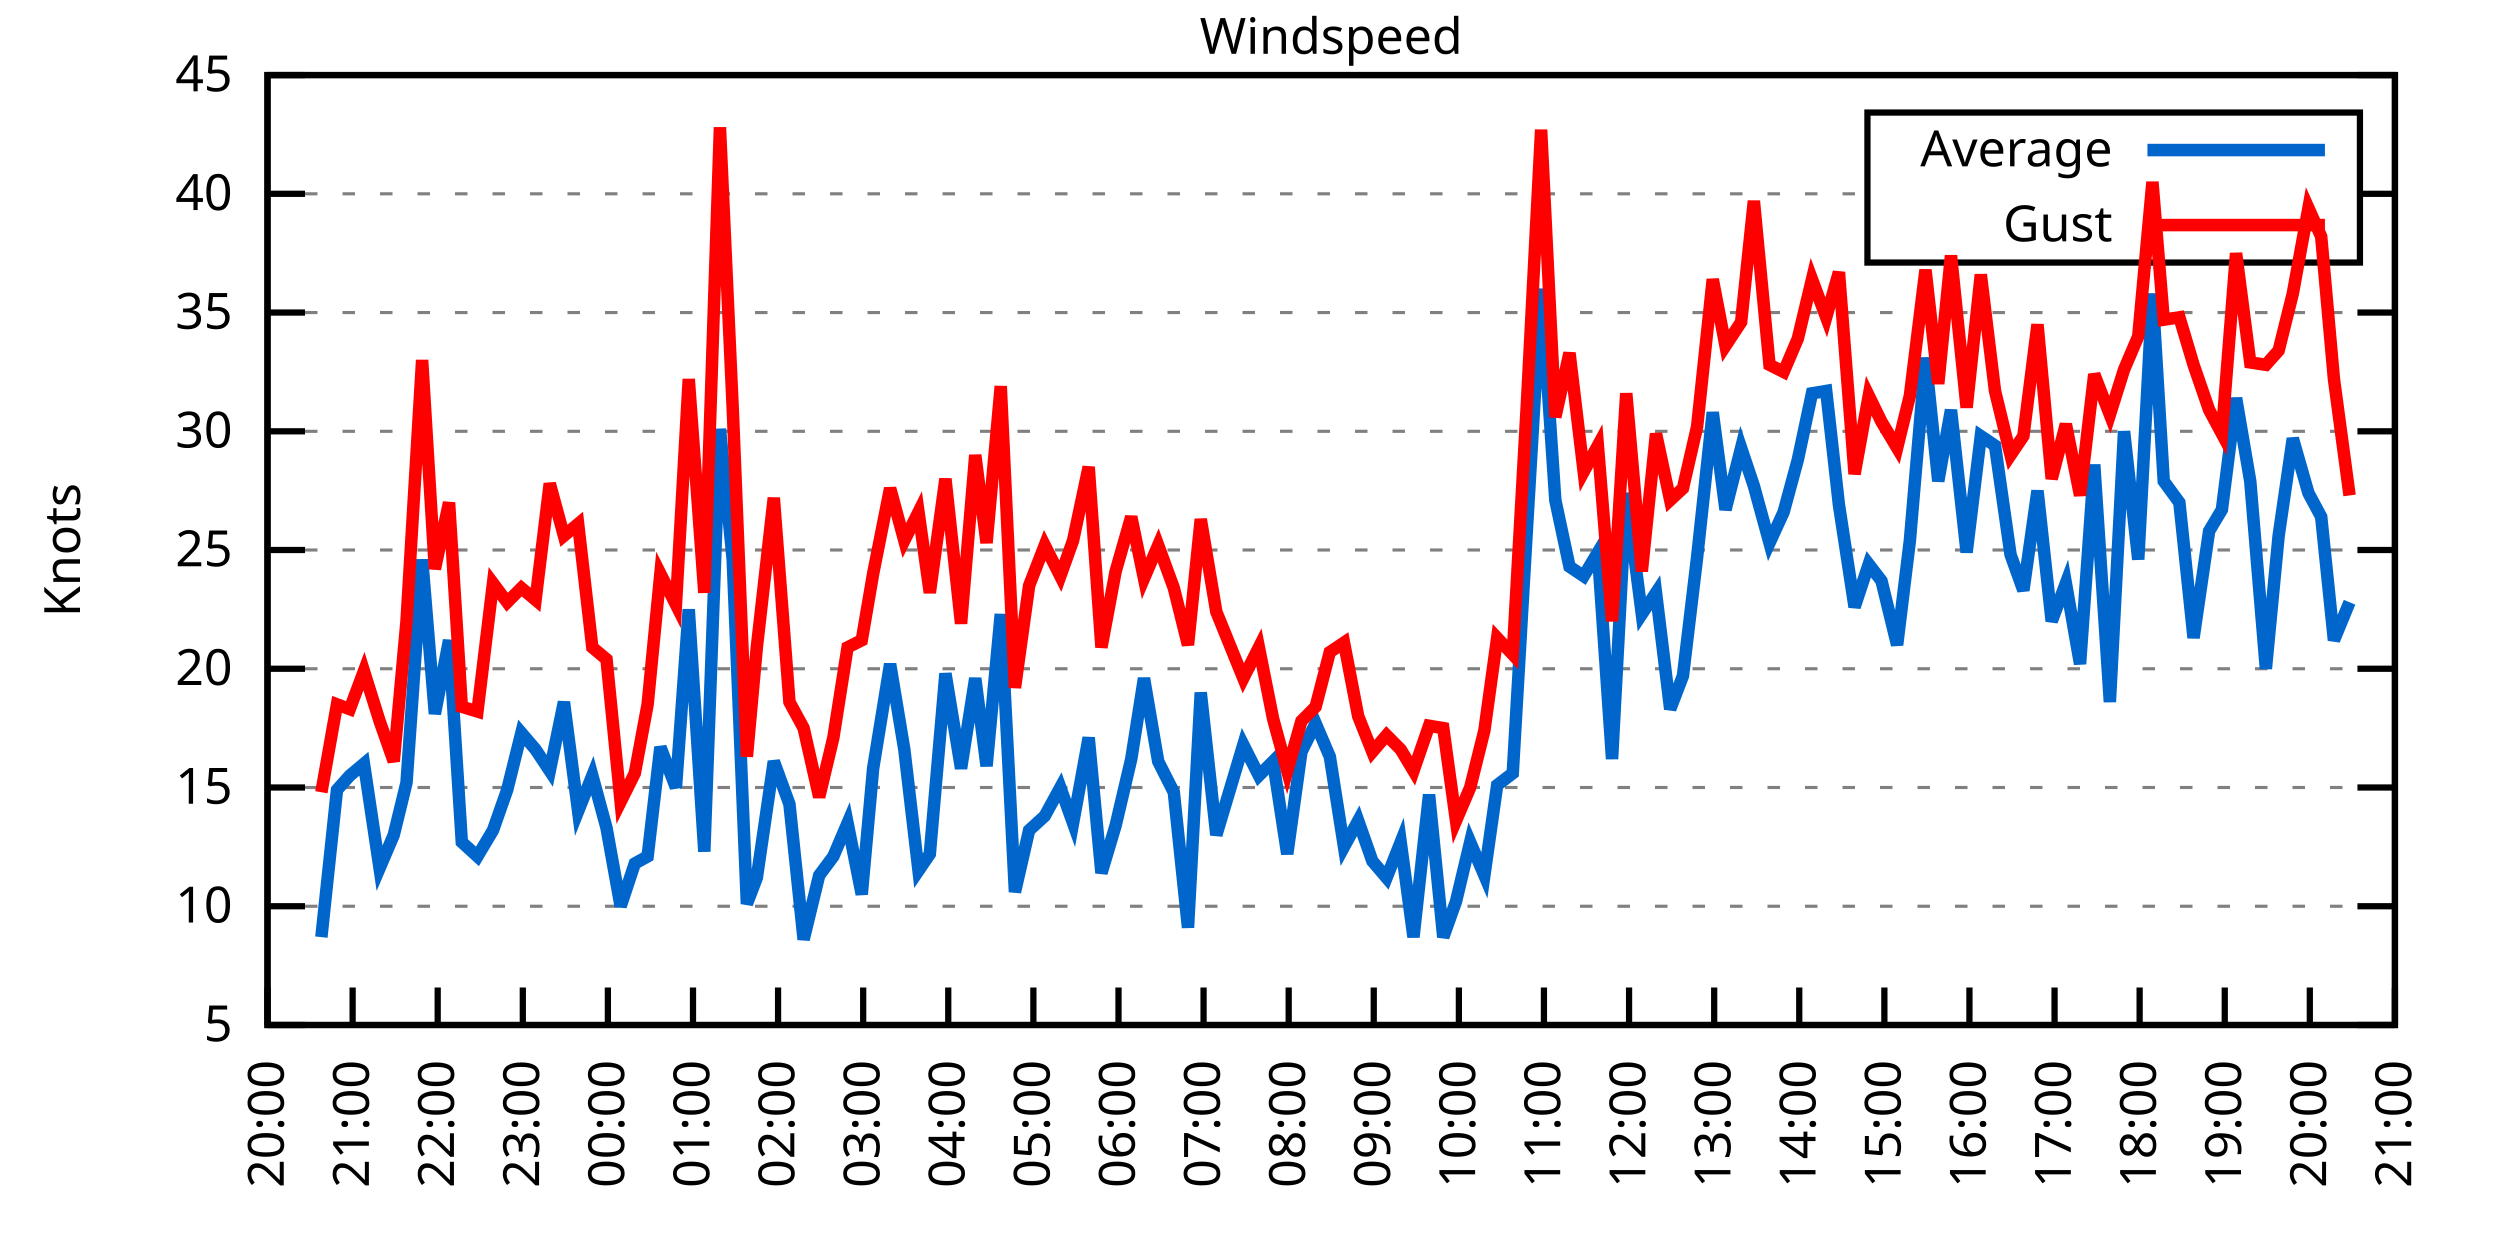
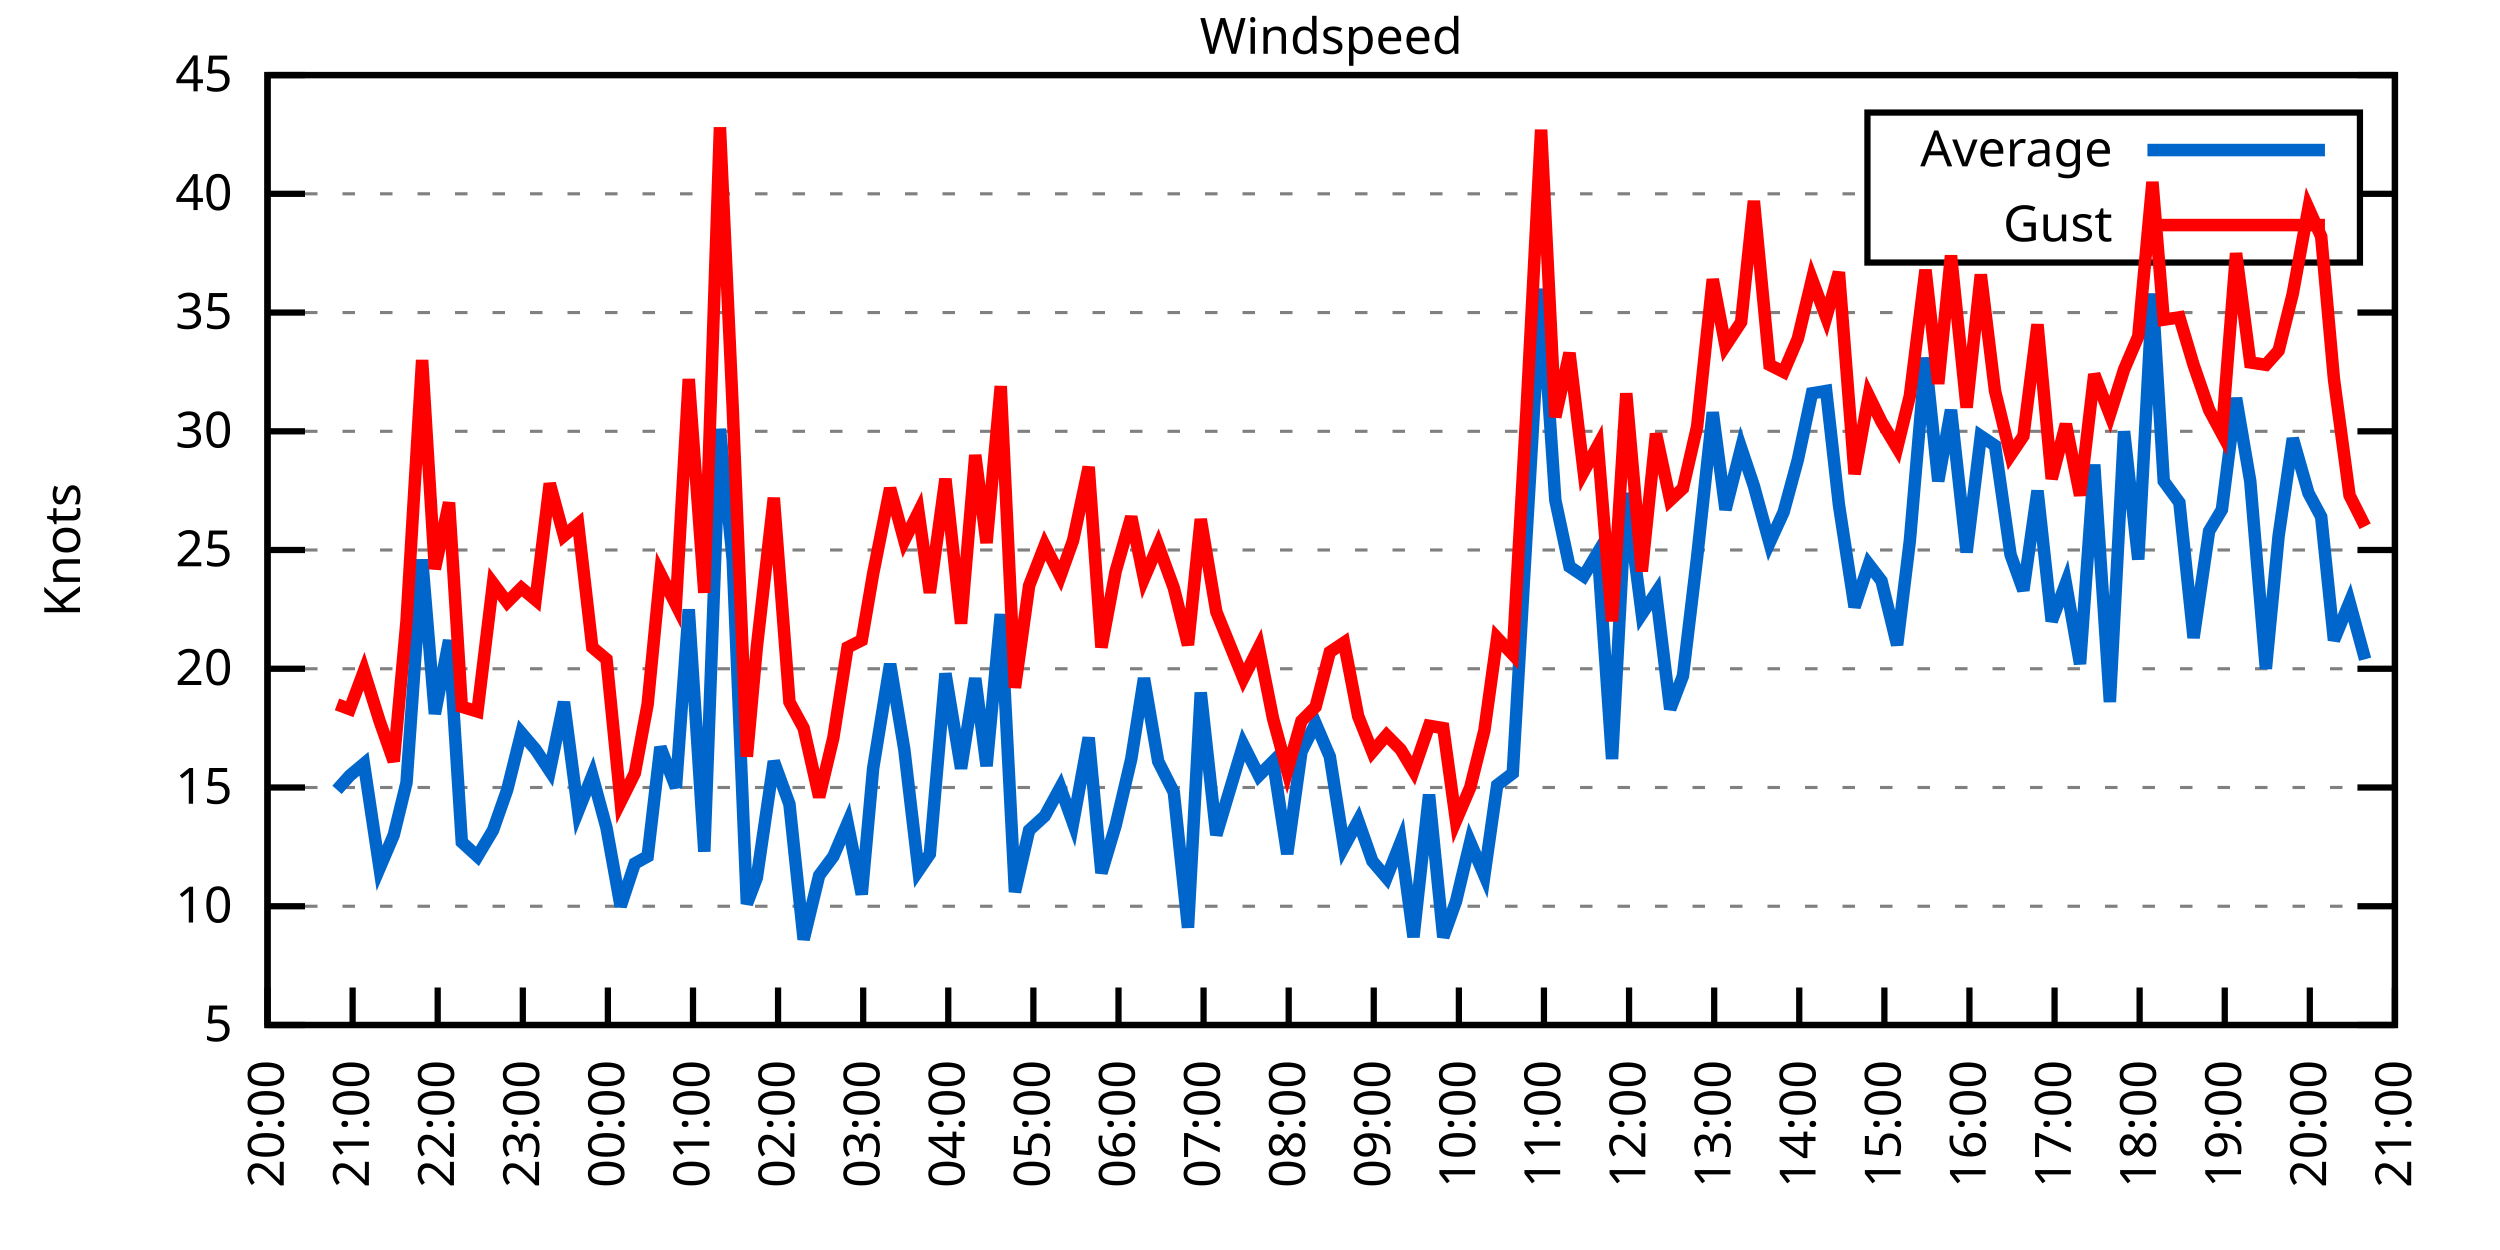
<svg xmlns="http://www.w3.org/2000/svg" xmlns:xlink="http://www.w3.org/1999/xlink" width="400" height="200" viewBox="0 0 400 200">
  <g id="gnuplot_canvas">
    <rect x="0" y="0" width="400" height="200" fill="none" />
    <defs>
      <circle id="gpDot" r="0.5" stroke-width="0.5" stroke="currentColor" />
      <path id="gpPt0" stroke-width="0.333" stroke="currentColor" d="M-1,0 h2 M0,-1 v2" />
      <path id="gpPt1" stroke-width="0.333" stroke="currentColor" d="M-1,-1 L1,1 M1,-1 L-1,1" />
      <path id="gpPt2" stroke-width="0.333" stroke="currentColor" d="M-1,0 L1,0 M0,-1 L0,1 M-1,-1 L1,1 M-1,1 L1,-1" />
      <rect id="gpPt3" stroke-width="0.333" stroke="currentColor" x="-1" y="-1" width="2" height="2" />
      <rect id="gpPt4" stroke-width="0.333" stroke="currentColor" fill="currentColor" x="-1" y="-1" width="2" height="2" />
      <circle id="gpPt5" stroke-width="0.333" stroke="currentColor" cx="0" cy="0" r="1" />
      <use xlink:href="#gpPt5" id="gpPt6" fill="currentColor" stroke="none" />
      <path id="gpPt7" stroke-width="0.333" stroke="currentColor" d="M0,-1.33 L-1.33,0.67 L1.33,0.67 z" />
      <use xlink:href="#gpPt7" id="gpPt8" fill="currentColor" stroke="none" />
      <use xlink:href="#gpPt7" id="gpPt9" stroke="currentColor" transform="rotate(180)" />
      <use xlink:href="#gpPt9" id="gpPt10" fill="currentColor" stroke="none" />
      <use xlink:href="#gpPt3" id="gpPt11" stroke="currentColor" transform="rotate(45)" />
      <use xlink:href="#gpPt11" id="gpPt12" fill="currentColor" stroke="none" />
      <path id="gpPt13" stroke-width="0.333" stroke="currentColor" d="M0,1.330 L1.265,0.411 L0.782,-1.067 L-0.782,-1.076 L-1.265,0.411 z" />
      <use xlink:href="#gpPt13" id="gpPt14" fill="currentColor" stroke="none" />
      <filter id="textbox" filterUnits="objectBoundingBox" x="0" y="0" height="1" width="1">
        <feFlood flood-color="white" flood-opacity="1" result="bgnd" />
        <feComposite in="SourceGraphic" in2="bgnd" operator="atop" />
      </filter>
      <filter id="greybox" filterUnits="objectBoundingBox" x="0" y="0" height="1" width="1">
        <feFlood flood-color="lightgrey" flood-opacity="1" result="grey" />
        <feComposite in="SourceGraphic" in2="grey" operator="atop" />
      </filter>
    </defs>
    <g fill="none" color="white" stroke="currentColor" stroke-width="1.00" stroke-linecap="butt" stroke-linejoin="miter">
</g>
    <g fill="none" color="black" stroke="currentColor" stroke-width="1.00" stroke-linecap="butt" stroke-linejoin="miter">
      <g stroke="none" shape-rendering="crispEdges">
        <polygon fill="rgb(255, 255, 255)" points="42.80,164.00 383.18,164.00 383.18,12.02 42.80,12.02 " />
      </g>
    </g>
    <g fill="none" color="black" stroke="currentColor" stroke-width="1.00" stroke-linecap="butt" stroke-linejoin="miter">
</g>
    <g fill="none" color="black" stroke="black" stroke-width="0.50" stroke-linecap="butt" stroke-linejoin="miter">
</g>
    <g fill="none" color="gray" stroke="currentColor" stroke-width="0.50" stroke-linecap="butt" stroke-linejoin="miter">
      <path stroke="gray" stroke-dasharray="2,4" class="gridline" d="M42.80,164.00 L383.19,164.00  " />
    </g>
    <g fill="none" color="gray" stroke="gray" stroke-width="1.00" stroke-linecap="butt" stroke-linejoin="miter">
</g>
    <g fill="none" color="black" stroke="currentColor" stroke-width="1.00" stroke-linecap="butt" stroke-linejoin="miter">
      <path stroke="black" d="M42.80,164.00 L48.80,164.00 M383.19,164.00 L377.19,164.00  " />
      <g transform="translate(37.20,166.60)" stroke="none" fill="black" font-family="Sans" font-size="8.00" text-anchor="end">
        <text>
          <tspan font-family="Sans"> 5</tspan>
        </text>
      </g>
    </g>
    <g fill="none" color="black" stroke="currentColor" stroke-width="1.00" stroke-linecap="butt" stroke-linejoin="miter">
</g>
    <g fill="none" color="black" stroke="black" stroke-width="0.50" stroke-linecap="butt" stroke-linejoin="miter">
</g>
    <g fill="none" color="gray" stroke="currentColor" stroke-width="0.50" stroke-linecap="butt" stroke-linejoin="miter">
      <path stroke="gray" stroke-dasharray="2,4" class="gridline" d="M42.80,145.00 L383.19,145.00  " />
    </g>
    <g fill="none" color="gray" stroke="gray" stroke-width="1.00" stroke-linecap="butt" stroke-linejoin="miter">
</g>
    <g fill="none" color="black" stroke="currentColor" stroke-width="1.00" stroke-linecap="butt" stroke-linejoin="miter">
      <path stroke="black" d="M42.80,145.00 L48.80,145.00 M383.19,145.00 L377.19,145.00  " />
      <g transform="translate(37.20,147.60)" stroke="none" fill="black" font-family="Sans" font-size="8.00" text-anchor="end">
        <text>
          <tspan font-family="Sans"> 10</tspan>
        </text>
      </g>
    </g>
    <g fill="none" color="black" stroke="currentColor" stroke-width="1.00" stroke-linecap="butt" stroke-linejoin="miter">
</g>
    <g fill="none" color="black" stroke="black" stroke-width="0.50" stroke-linecap="butt" stroke-linejoin="miter">
</g>
    <g fill="none" color="gray" stroke="currentColor" stroke-width="0.50" stroke-linecap="butt" stroke-linejoin="miter">
      <path stroke="gray" stroke-dasharray="2,4" class="gridline" d="M42.80,126.00 L383.19,126.00  " />
    </g>
    <g fill="none" color="gray" stroke="gray" stroke-width="1.00" stroke-linecap="butt" stroke-linejoin="miter">
</g>
    <g fill="none" color="black" stroke="currentColor" stroke-width="1.00" stroke-linecap="butt" stroke-linejoin="miter">
      <path stroke="black" d="M42.80,126.00 L48.80,126.00 M383.19,126.00 L377.19,126.00  " />
      <g transform="translate(37.20,128.60)" stroke="none" fill="black" font-family="Sans" font-size="8.00" text-anchor="end">
        <text>
          <tspan font-family="Sans"> 15</tspan>
        </text>
      </g>
    </g>
    <g fill="none" color="black" stroke="currentColor" stroke-width="1.00" stroke-linecap="butt" stroke-linejoin="miter">
</g>
    <g fill="none" color="black" stroke="black" stroke-width="0.50" stroke-linecap="butt" stroke-linejoin="miter">
</g>
    <g fill="none" color="gray" stroke="currentColor" stroke-width="0.50" stroke-linecap="butt" stroke-linejoin="miter">
      <path stroke="gray" stroke-dasharray="2,4" class="gridline" d="M42.80,107.00 L383.19,107.00  " />
    </g>
    <g fill="none" color="gray" stroke="gray" stroke-width="1.00" stroke-linecap="butt" stroke-linejoin="miter">
</g>
    <g fill="none" color="black" stroke="currentColor" stroke-width="1.00" stroke-linecap="butt" stroke-linejoin="miter">
      <path stroke="black" d="M42.80,107.00 L48.80,107.00 M383.19,107.00 L377.19,107.00  " />
      <g transform="translate(37.20,109.60)" stroke="none" fill="black" font-family="Sans" font-size="8.00" text-anchor="end">
        <text>
          <tspan font-family="Sans"> 20</tspan>
        </text>
      </g>
    </g>
    <g fill="none" color="black" stroke="currentColor" stroke-width="1.00" stroke-linecap="butt" stroke-linejoin="miter">
</g>
    <g fill="none" color="black" stroke="black" stroke-width="0.50" stroke-linecap="butt" stroke-linejoin="miter">
</g>
    <g fill="none" color="gray" stroke="currentColor" stroke-width="0.50" stroke-linecap="butt" stroke-linejoin="miter">
      <path stroke="gray" stroke-dasharray="2,4" class="gridline" d="M42.80,88.00 L383.19,88.00  " />
    </g>
    <g fill="none" color="gray" stroke="gray" stroke-width="1.00" stroke-linecap="butt" stroke-linejoin="miter">
</g>
    <g fill="none" color="black" stroke="currentColor" stroke-width="1.00" stroke-linecap="butt" stroke-linejoin="miter">
      <path stroke="black" d="M42.80,88.00 L48.80,88.00 M383.19,88.00 L377.19,88.00  " />
      <g transform="translate(37.20,90.60)" stroke="none" fill="black" font-family="Sans" font-size="8.00" text-anchor="end">
        <text>
          <tspan font-family="Sans"> 25</tspan>
        </text>
      </g>
    </g>
    <g fill="none" color="black" stroke="currentColor" stroke-width="1.00" stroke-linecap="butt" stroke-linejoin="miter">
</g>
    <g fill="none" color="black" stroke="black" stroke-width="0.50" stroke-linecap="butt" stroke-linejoin="miter">
</g>
    <g fill="none" color="gray" stroke="currentColor" stroke-width="0.50" stroke-linecap="butt" stroke-linejoin="miter">
      <path stroke="gray" stroke-dasharray="2,4" class="gridline" d="M42.80,69.01 L383.19,69.01  " />
    </g>
    <g fill="none" color="gray" stroke="gray" stroke-width="1.00" stroke-linecap="butt" stroke-linejoin="miter">
</g>
    <g fill="none" color="black" stroke="currentColor" stroke-width="1.00" stroke-linecap="butt" stroke-linejoin="miter">
      <path stroke="black" d="M42.80,69.01 L48.80,69.01 M383.19,69.01 L377.19,69.01  " />
      <g transform="translate(37.20,71.61)" stroke="none" fill="black" font-family="Sans" font-size="8.00" text-anchor="end">
        <text>
          <tspan font-family="Sans"> 30</tspan>
        </text>
      </g>
    </g>
    <g fill="none" color="black" stroke="currentColor" stroke-width="1.00" stroke-linecap="butt" stroke-linejoin="miter">
</g>
    <g fill="none" color="black" stroke="black" stroke-width="0.50" stroke-linecap="butt" stroke-linejoin="miter">
</g>
    <g fill="none" color="gray" stroke="currentColor" stroke-width="0.50" stroke-linecap="butt" stroke-linejoin="miter">
      <path stroke="gray" stroke-dasharray="2,4" class="gridline" d="M42.80,50.01 L383.19,50.01  " />
    </g>
    <g fill="none" color="gray" stroke="gray" stroke-width="1.00" stroke-linecap="butt" stroke-linejoin="miter">
</g>
    <g fill="none" color="black" stroke="currentColor" stroke-width="1.00" stroke-linecap="butt" stroke-linejoin="miter">
      <path stroke="black" d="M42.80,50.01 L48.80,50.01 M383.19,50.01 L377.19,50.01  " />
      <g transform="translate(37.20,52.61)" stroke="none" fill="black" font-family="Sans" font-size="8.00" text-anchor="end">
        <text>
          <tspan font-family="Sans"> 35</tspan>
        </text>
      </g>
    </g>
    <g fill="none" color="black" stroke="currentColor" stroke-width="1.00" stroke-linecap="butt" stroke-linejoin="miter">
</g>
    <g fill="none" color="black" stroke="black" stroke-width="0.50" stroke-linecap="butt" stroke-linejoin="miter">
</g>
    <g fill="none" color="gray" stroke="currentColor" stroke-width="0.50" stroke-linecap="butt" stroke-linejoin="miter">
      <path stroke="gray" stroke-dasharray="2,4" class="gridline" d="M42.80,31.01 L298.79,31.01 M377.59,31.01 L383.19,31.01  " />
    </g>
    <g fill="none" color="gray" stroke="gray" stroke-width="1.00" stroke-linecap="butt" stroke-linejoin="miter">
</g>
    <g fill="none" color="black" stroke="currentColor" stroke-width="1.00" stroke-linecap="butt" stroke-linejoin="miter">
      <path stroke="black" d="M42.80,31.01 L48.80,31.01 M383.19,31.01 L377.19,31.01  " />
      <g transform="translate(37.20,33.61)" stroke="none" fill="black" font-family="Sans" font-size="8.00" text-anchor="end">
        <text>
          <tspan font-family="Sans"> 40</tspan>
        </text>
      </g>
    </g>
    <g fill="none" color="black" stroke="currentColor" stroke-width="1.00" stroke-linecap="butt" stroke-linejoin="miter">
</g>
    <g fill="none" color="black" stroke="black" stroke-width="0.50" stroke-linecap="butt" stroke-linejoin="miter">
</g>
    <g fill="none" color="gray" stroke="currentColor" stroke-width="0.50" stroke-linecap="butt" stroke-linejoin="miter">
      <path stroke="gray" stroke-dasharray="2,4" class="gridline" d="M42.80,12.01 L383.19,12.01  " />
    </g>
    <g fill="none" color="gray" stroke="gray" stroke-width="1.00" stroke-linecap="butt" stroke-linejoin="miter">
</g>
    <g fill="none" color="black" stroke="currentColor" stroke-width="1.00" stroke-linecap="butt" stroke-linejoin="miter">
      <path stroke="black" d="M42.80,12.01 L48.80,12.01 M383.19,12.01 L377.19,12.01  " />
      <g transform="translate(37.20,14.61)" stroke="none" fill="black" font-family="Sans" font-size="8.00" text-anchor="end">
        <text>
          <tspan font-family="Sans"> 45</tspan>
        </text>
      </g>
    </g>
    <g fill="none" color="black" stroke="currentColor" stroke-width="1.00" stroke-linecap="butt" stroke-linejoin="miter">
      <path stroke="black" d="M42.80,164.00 L42.80,158.00  " />
      <g transform="translate(45.40,169.60) rotate(270.00)" stroke="none" fill="black" font-family="Sans" font-size="8.00" text-anchor="end">
        <text>
          <tspan font-family="Sans">20:00</tspan>
        </text>
      </g>
    </g>
    <g fill="none" color="black" stroke="currentColor" stroke-width="1.00" stroke-linecap="butt" stroke-linejoin="miter">
      <path stroke="black" d="M56.42,164.00 L56.42,158.00  " />
      <g transform="translate(59.02,169.60) rotate(270.00)" stroke="none" fill="black" font-family="Sans" font-size="8.00" text-anchor="end">
        <text>
          <tspan font-family="Sans">21:00</tspan>
        </text>
      </g>
    </g>
    <g fill="none" color="black" stroke="currentColor" stroke-width="1.00" stroke-linecap="butt" stroke-linejoin="miter">
      <path stroke="black" d="M70.03,164.00 L70.03,158.00  " />
      <g transform="translate(72.63,169.60) rotate(270.00)" stroke="none" fill="black" font-family="Sans" font-size="8.00" text-anchor="end">
        <text>
          <tspan font-family="Sans">22:00</tspan>
        </text>
      </g>
    </g>
    <g fill="none" color="black" stroke="currentColor" stroke-width="1.00" stroke-linecap="butt" stroke-linejoin="miter">
      <path stroke="black" d="M83.65,164.00 L83.65,158.00  " />
      <g transform="translate(86.25,169.60) rotate(270.00)" stroke="none" fill="black" font-family="Sans" font-size="8.00" text-anchor="end">
        <text>
          <tspan font-family="Sans">23:00</tspan>
        </text>
      </g>
    </g>
    <g fill="none" color="black" stroke="currentColor" stroke-width="1.00" stroke-linecap="butt" stroke-linejoin="miter">
      <path stroke="black" d="M97.26,164.00 L97.26,158.00  " />
      <g transform="translate(99.86,169.60) rotate(270.00)" stroke="none" fill="black" font-family="Sans" font-size="8.00" text-anchor="end">
        <text>
          <tspan font-family="Sans">00:00</tspan>
        </text>
      </g>
    </g>
    <g fill="none" color="black" stroke="currentColor" stroke-width="1.00" stroke-linecap="butt" stroke-linejoin="miter">
      <path stroke="black" d="M110.88,164.00 L110.88,158.00  " />
      <g transform="translate(113.48,169.60) rotate(270.00)" stroke="none" fill="black" font-family="Sans" font-size="8.00" text-anchor="end">
        <text>
          <tspan font-family="Sans">01:00</tspan>
        </text>
      </g>
    </g>
    <g fill="none" color="black" stroke="currentColor" stroke-width="1.00" stroke-linecap="butt" stroke-linejoin="miter">
      <path stroke="black" d="M124.49,164.00 L124.49,158.00  " />
      <g transform="translate(127.09,169.60) rotate(270.00)" stroke="none" fill="black" font-family="Sans" font-size="8.00" text-anchor="end">
        <text>
          <tspan font-family="Sans">02:00</tspan>
        </text>
      </g>
    </g>
    <g fill="none" color="black" stroke="currentColor" stroke-width="1.00" stroke-linecap="butt" stroke-linejoin="miter">
      <path stroke="black" d="M138.11,164.00 L138.11,158.00  " />
      <g transform="translate(140.71,169.60) rotate(270.00)" stroke="none" fill="black" font-family="Sans" font-size="8.00" text-anchor="end">
        <text>
          <tspan font-family="Sans">03:00</tspan>
        </text>
      </g>
    </g>
    <g fill="none" color="black" stroke="currentColor" stroke-width="1.00" stroke-linecap="butt" stroke-linejoin="miter">
      <path stroke="black" d="M151.72,164.00 L151.72,158.00  " />
      <g transform="translate(154.32,169.60) rotate(270.00)" stroke="none" fill="black" font-family="Sans" font-size="8.00" text-anchor="end">
        <text>
          <tspan font-family="Sans">04:00</tspan>
        </text>
      </g>
    </g>
    <g fill="none" color="black" stroke="currentColor" stroke-width="1.00" stroke-linecap="butt" stroke-linejoin="miter">
      <path stroke="black" d="M165.34,164.00 L165.34,158.00  " />
      <g transform="translate(167.94,169.60) rotate(270.00)" stroke="none" fill="black" font-family="Sans" font-size="8.00" text-anchor="end">
        <text>
          <tspan font-family="Sans">05:00</tspan>
        </text>
      </g>
    </g>
    <g fill="none" color="black" stroke="currentColor" stroke-width="1.00" stroke-linecap="butt" stroke-linejoin="miter">
      <path stroke="black" d="M178.96,164.00 L178.96,158.00  " />
      <g transform="translate(181.56,169.60) rotate(270.00)" stroke="none" fill="black" font-family="Sans" font-size="8.00" text-anchor="end">
        <text>
          <tspan font-family="Sans">06:00</tspan>
        </text>
      </g>
    </g>
    <g fill="none" color="black" stroke="currentColor" stroke-width="1.00" stroke-linecap="butt" stroke-linejoin="miter">
      <path stroke="black" d="M192.57,164.00 L192.57,158.00  " />
      <g transform="translate(195.17,169.60) rotate(270.00)" stroke="none" fill="black" font-family="Sans" font-size="8.00" text-anchor="end">
        <text>
          <tspan font-family="Sans">07:00</tspan>
        </text>
      </g>
    </g>
    <g fill="none" color="black" stroke="currentColor" stroke-width="1.00" stroke-linecap="butt" stroke-linejoin="miter">
      <path stroke="black" d="M206.19,164.00 L206.19,158.00  " />
      <g transform="translate(208.79,169.60) rotate(270.00)" stroke="none" fill="black" font-family="Sans" font-size="8.00" text-anchor="end">
        <text>
          <tspan font-family="Sans">08:00</tspan>
        </text>
      </g>
    </g>
    <g fill="none" color="black" stroke="currentColor" stroke-width="1.00" stroke-linecap="butt" stroke-linejoin="miter">
      <path stroke="black" d="M219.80,164.00 L219.80,158.00  " />
      <g transform="translate(222.40,169.60) rotate(270.00)" stroke="none" fill="black" font-family="Sans" font-size="8.00" text-anchor="end">
        <text>
          <tspan font-family="Sans">09:00</tspan>
        </text>
      </g>
    </g>
    <g fill="none" color="black" stroke="currentColor" stroke-width="1.00" stroke-linecap="butt" stroke-linejoin="miter">
      <path stroke="black" d="M233.42,164.00 L233.42,158.00  " />
      <g transform="translate(236.02,169.60) rotate(270.00)" stroke="none" fill="black" font-family="Sans" font-size="8.00" text-anchor="end">
        <text>
          <tspan font-family="Sans">10:00</tspan>
        </text>
      </g>
    </g>
    <g fill="none" color="black" stroke="currentColor" stroke-width="1.00" stroke-linecap="butt" stroke-linejoin="miter">
      <path stroke="black" d="M247.03,164.00 L247.03,158.00  " />
      <g transform="translate(249.63,169.60) rotate(270.00)" stroke="none" fill="black" font-family="Sans" font-size="8.00" text-anchor="end">
        <text>
          <tspan font-family="Sans">11:00</tspan>
        </text>
      </g>
    </g>
    <g fill="none" color="black" stroke="currentColor" stroke-width="1.00" stroke-linecap="butt" stroke-linejoin="miter">
      <path stroke="black" d="M260.65,164.00 L260.65,158.00  " />
      <g transform="translate(263.25,169.60) rotate(270.00)" stroke="none" fill="black" font-family="Sans" font-size="8.00" text-anchor="end">
        <text>
          <tspan font-family="Sans">12:00</tspan>
        </text>
      </g>
    </g>
    <g fill="none" color="black" stroke="currentColor" stroke-width="1.00" stroke-linecap="butt" stroke-linejoin="miter">
      <path stroke="black" d="M274.27,164.00 L274.27,158.00  " />
      <g transform="translate(276.87,169.60) rotate(270.00)" stroke="none" fill="black" font-family="Sans" font-size="8.00" text-anchor="end">
        <text>
          <tspan font-family="Sans">13:00</tspan>
        </text>
      </g>
    </g>
    <g fill="none" color="black" stroke="currentColor" stroke-width="1.00" stroke-linecap="butt" stroke-linejoin="miter">
      <path stroke="black" d="M287.88,164.00 L287.88,158.00  " />
      <g transform="translate(290.48,169.60) rotate(270.00)" stroke="none" fill="black" font-family="Sans" font-size="8.00" text-anchor="end">
        <text>
          <tspan font-family="Sans">14:00</tspan>
        </text>
      </g>
    </g>
    <g fill="none" color="black" stroke="currentColor" stroke-width="1.00" stroke-linecap="butt" stroke-linejoin="miter">
      <path stroke="black" d="M301.50,164.00 L301.50,158.00  " />
      <g transform="translate(304.10,169.60) rotate(270.00)" stroke="none" fill="black" font-family="Sans" font-size="8.00" text-anchor="end">
        <text>
          <tspan font-family="Sans">15:00</tspan>
        </text>
      </g>
    </g>
    <g fill="none" color="black" stroke="currentColor" stroke-width="1.00" stroke-linecap="butt" stroke-linejoin="miter">
      <path stroke="black" d="M315.11,164.00 L315.11,158.00  " />
      <g transform="translate(317.71,169.60) rotate(270.00)" stroke="none" fill="black" font-family="Sans" font-size="8.00" text-anchor="end">
        <text>
          <tspan font-family="Sans">16:00</tspan>
        </text>
      </g>
    </g>
    <g fill="none" color="black" stroke="currentColor" stroke-width="1.00" stroke-linecap="butt" stroke-linejoin="miter">
      <path stroke="black" d="M328.73,164.00 L328.73,158.00  " />
      <g transform="translate(331.33,169.60) rotate(270.00)" stroke="none" fill="black" font-family="Sans" font-size="8.00" text-anchor="end">
        <text>
          <tspan font-family="Sans">17:00</tspan>
        </text>
      </g>
    </g>
    <g fill="none" color="black" stroke="currentColor" stroke-width="1.00" stroke-linecap="butt" stroke-linejoin="miter">
      <path stroke="black" d="M342.34,164.00 L342.34,158.00  " />
      <g transform="translate(344.94,169.60) rotate(270.00)" stroke="none" fill="black" font-family="Sans" font-size="8.00" text-anchor="end">
        <text>
          <tspan font-family="Sans">18:00</tspan>
        </text>
      </g>
    </g>
    <g fill="none" color="black" stroke="currentColor" stroke-width="1.00" stroke-linecap="butt" stroke-linejoin="miter">
      <path stroke="black" d="M355.96,164.00 L355.96,158.00  " />
      <g transform="translate(358.56,169.60) rotate(270.00)" stroke="none" fill="black" font-family="Sans" font-size="8.00" text-anchor="end">
        <text>
          <tspan font-family="Sans">19:00</tspan>
        </text>
      </g>
    </g>
    <g fill="none" color="black" stroke="currentColor" stroke-width="1.00" stroke-linecap="butt" stroke-linejoin="miter">
      <path stroke="black" d="M369.57,164.00 L369.57,158.00  " />
      <g transform="translate(372.17,169.60) rotate(270.00)" stroke="none" fill="black" font-family="Sans" font-size="8.00" text-anchor="end">
        <text>
          <tspan font-family="Sans">20:00</tspan>
        </text>
      </g>
    </g>
    <g fill="none" color="black" stroke="currentColor" stroke-width="1.00" stroke-linecap="butt" stroke-linejoin="miter">
      <path stroke="black" d="M383.19,164.00 L383.19,158.00  " />
      <g transform="translate(385.79,169.60) rotate(270.00)" stroke="none" fill="black" font-family="Sans" font-size="8.00" text-anchor="end">
        <text>
          <tspan font-family="Sans">21:00</tspan>
        </text>
      </g>
    </g>
    <g fill="none" color="black" stroke="currentColor" stroke-width="1.00" stroke-linecap="butt" stroke-linejoin="miter">
</g>
    <g fill="none" color="black" stroke="currentColor" stroke-width="1.00" stroke-linecap="butt" stroke-linejoin="miter">
      <path stroke="black" d="M42.80,12.01 L42.80,164.00 L383.19,164.00 L383.19,12.01 L42.80,12.01 Z  " />
    </g>
    <g fill="none" color="black" stroke="currentColor" stroke-width="1.00" stroke-linecap="butt" stroke-linejoin="miter">
</g>
    <g fill="none" color="black" stroke="currentColor" stroke-width="1.00" stroke-linecap="butt" stroke-linejoin="miter">
      <path stroke="black" d="M298.79,42.01 L298.79,18.01 L377.59,18.01 L377.59,42.01 L298.79,42.01 Z  " />
    </g>
    <g id="Windspeed_plot_1">
      <g fill="none" color="white" stroke="black" stroke-width="2.00" stroke-linecap="butt" stroke-linejoin="miter">
</g>
      <g fill="none" color="black" stroke="currentColor" stroke-width="2.00" stroke-linecap="butt" stroke-linejoin="miter">
        <g transform="translate(337.99,26.61)" stroke="none" fill="black" font-family="Sans" font-size="8.00" text-anchor="end">
          <text>
            <tspan font-family="Sans">Average</tspan>
          </text>
        </g>
      </g>
      <g fill="none" color="black" stroke="currentColor" stroke-width="2.00" stroke-linecap="butt" stroke-linejoin="miter">
-         <path stroke="rgb(  0, 102, 204)" d="M343.59,24.01 L371.99,24.01 M51.42,149.94 L53.92,126.38 L55.96,124.10 L58.23,122.20 L60.73,138.92 L63.00,133.60   L65.04,125.24 L67.54,89.52 L69.58,114.22 L71.85,102.44 L73.89,134.74 L76.39,137.02 L78.88,132.84 L81.15,126.38   L83.42,117.26 L85.69,119.92 L87.96,123.34 L90.23,112.32 L92.50,129.80 L94.77,124.10 L97.04,132.46 L99.30,145.00   L101.57,138.16 L103.62,137.02 L105.66,119.54 L108.15,126.00 L110.20,97.50 L112.69,136.26 L115.19,68.63 L117.23,89.52   L119.50,144.62 L121.09,140.44 L123.81,121.82 L126.31,128.66 L128.58,150.32 L131.07,140.06 L133.34,137.02 L135.61,131.70   L137.88,143.10 L139.70,122.96 L142.42,106.24 L144.69,119.92 L146.96,139.30 L148.77,136.64 L151.27,107.76 L153.77,122.96   L156.04,108.52 L157.85,122.58 L160.12,98.26 L162.39,142.72 L164.66,132.84 L167.16,130.56 L169.65,126.00 L171.69,131.70   L174.19,118.02 L176.23,139.68 L178.50,132.08 L181.00,121.44 L183.04,108.52 L185.31,121.82 L187.81,126.76 L190.08,148.42   L192.12,110.80 L194.61,133.60 L198.93,119.16 L201.42,124.10 L203.69,121.82 L205.96,136.64 L208.23,120.30 L210.50,115.74   L212.77,121.06 L215.04,135.50 L217.31,131.32 L219.58,137.78 L221.85,140.44 L224.11,134.74 L226.16,149.94 L228.65,127.14   L230.92,149.94 L232.96,144.24 L235.23,134.74 L237.50,140.06 L239.55,125.62 L242.04,123.72 L244.31,84.59 L246.58,46.21   L248.85,80.03 L251.12,90.66 L253.39,92.18 L255.66,88.38 L257.93,121.44 L260.20,78.89 L262.69,98.26 L264.96,94.84   L267.23,113.46 L269.27,108.14 L271.54,89.14 L274.04,65.97 L276.08,81.55 L278.58,71.67 L280.62,77.75 L283.12,86.87   L285.38,81.93 L287.65,73.57 L289.92,62.93 L292.19,62.55 L294.23,80.79 L296.73,97.12 L299.00,90.28 L301.04,92.94   L303.54,103.20 L305.58,86.49 L308.08,57.23 L310.12,76.99 L312.16,65.59 L314.66,88.38 L316.93,69.77 L319.20,71.29   L321.69,88.76 L323.74,94.46 L326.00,78.51 L328.27,99.40 L330.54,93.32 L332.81,106.24 L335.08,74.33 L337.58,112.32   L339.85,69.01 L342.12,89.52 L344.39,46.97 L346.20,76.99 L348.70,80.41 L350.97,102.06 L353.46,84.97 L355.50,81.55   L357.77,63.69 L360.04,76.99 L362.54,107.00 L364.58,85.73 L366.85,70.15 L369.35,78.89 L371.39,82.69 L373.43,102.44   L375.93,96.36  " />
+         <path stroke="rgb(  0, 102, 204)" d="M343.59,24.01 L371.99,24.01 M53.92,126.38 L55.96,124.10 L58.23,122.20 L60.73,138.92 L63.00,133.60 L65.04,125.24   L67.54,89.52 L69.58,114.22 L71.85,102.44 L73.89,134.74 L76.39,137.02 L78.88,132.84 L81.15,126.38 L83.42,117.26   L85.69,119.92 L87.96,123.34 L90.23,112.32 L92.50,129.80 L94.77,124.10 L97.04,132.46 L99.30,145.00 L101.57,138.16   L103.62,137.02 L105.66,119.54 L108.15,126.00 L110.20,97.50 L112.69,136.26 L115.19,68.63 L117.23,89.52 L119.50,144.62   L121.09,140.44 L123.81,121.82 L126.31,128.66 L128.58,150.32 L131.07,140.06 L133.34,137.02 L135.61,131.70 L137.88,143.10   L139.70,122.96 L142.42,106.24 L144.69,119.92 L146.96,139.30 L148.77,136.64 L151.27,107.76 L153.77,122.96 L156.04,108.52   L157.85,122.58 L160.12,98.26 L162.39,142.72 L164.66,132.84 L167.16,130.56 L169.65,126.00 L171.69,131.70 L174.19,118.02   L176.23,139.68 L178.50,132.08 L181.00,121.44 L183.04,108.52 L185.31,121.82 L187.81,126.76 L190.08,148.42 L192.12,110.80   L194.61,133.60 L198.93,119.16 L201.42,124.10 L203.69,121.82 L205.96,136.64 L208.23,120.30 L210.50,115.74 L212.77,121.06   L215.04,135.50 L217.31,131.32 L219.58,137.78 L221.85,140.44 L224.11,134.74 L226.16,149.94 L228.65,127.14 L230.92,149.94   L232.96,144.24 L235.23,134.74 L237.50,140.06 L239.55,125.62 L242.04,123.72 L244.31,84.59 L246.58,46.21 L248.85,80.03   L251.12,90.66 L253.39,92.18 L255.66,88.38 L257.93,121.44 L260.20,78.89 L262.69,98.26 L264.96,94.84 L267.23,113.46   L269.27,108.14 L271.54,89.14 L274.04,65.97 L276.08,81.55 L278.58,71.67 L280.62,77.75 L283.12,86.87 L285.38,81.93   L287.65,73.57 L289.92,62.93 L292.19,62.55 L294.23,80.79 L296.73,97.12 L299.00,90.28 L301.04,92.94 L303.54,103.20   L305.58,86.49 L308.08,57.23 L310.12,76.99 L312.16,65.59 L314.66,88.38 L316.93,69.77 L319.20,71.29 L321.69,88.76   L323.74,94.46 L326.00,78.51 L328.27,99.40 L330.54,93.32 L332.81,106.24 L335.08,74.33 L337.58,112.32 L339.85,69.01   L342.12,89.52 L344.39,46.97 L346.20,76.99 L348.70,80.41 L350.97,102.06 L353.46,84.97 L355.50,81.55 L357.77,63.69   L360.04,76.99 L362.54,107.00 L364.58,85.73 L366.85,70.15 L369.35,78.89 L371.39,82.69 L373.43,102.44 L375.93,96.36   L378.42,105.48  " />
      </g>
    </g>
    <g id="Windspeed_plot_2">
      <g fill="none" color="black" stroke="currentColor" stroke-width="2.00" stroke-linecap="butt" stroke-linejoin="miter">
        <g transform="translate(337.99,38.61)" stroke="none" fill="black" font-family="Sans" font-size="8.00" text-anchor="end">
          <text>
            <tspan font-family="Sans">Gust</tspan>
          </text>
        </g>
      </g>
      <g fill="none" color="black" stroke="currentColor" stroke-width="2.00" stroke-linecap="butt" stroke-linejoin="miter">
-         <path stroke="rgb(255,   0,   0)" d="M343.59,36.01 L371.99,36.01 M51.42,126.76 L53.92,112.70 L55.96,113.46 L58.23,107.38 L60.73,115.36 L63.00,121.82   L65.04,99.40 L67.54,57.61 L69.58,91.04 L71.85,80.41 L73.89,113.08 L76.39,113.84 L78.88,93.32 L81.15,96.36   L83.42,94.08 L85.69,95.98 L87.96,77.37 L90.23,85.73 L92.50,83.83 L94.77,103.58 L97.04,105.48 L99.30,128.28   L101.57,123.72 L103.62,112.70 L105.66,91.80 L108.15,96.74 L110.20,60.65 L112.69,94.84 L115.19,20.37 L117.23,65.21   L119.50,121.06 L121.09,103.58 L123.81,79.65 L126.31,112.32 L128.58,116.50 L131.07,127.52 L133.34,118.02 L135.61,103.58   L137.88,102.44 L139.70,91.80 L142.42,78.13 L144.69,86.49 L146.96,81.93 L148.77,94.84 L151.27,76.61 L153.77,99.78   L156.04,72.81 L157.85,86.87 L160.12,61.79 L162.39,110.04 L164.66,93.70 L167.16,87.25 L169.65,92.18 L171.69,86.49   L174.19,74.71 L176.23,103.58 L178.50,91.42 L181.00,82.69 L183.04,92.56 L185.31,87.25 L187.81,94.08 L190.08,103.20   L192.12,83.07 L194.61,97.88 L198.93,108.52 L201.42,103.58 L203.69,114.98 L205.96,123.34 L208.23,115.36 L210.50,113.08   L212.77,104.34 L215.04,102.82 L217.31,114.60 L219.58,120.30 L221.85,117.64 L224.11,119.92 L226.16,123.34 L228.65,116.12   L230.92,116.50 L232.96,131.32 L235.23,126.00 L237.50,116.88 L239.55,102.06 L242.04,104.72 L244.31,64.45 L246.58,20.75   L248.85,66.73 L251.12,56.47 L253.39,75.47 L255.66,71.29 L257.93,99.40 L260.20,62.93 L262.69,91.42 L264.96,69.39   L267.23,80.03 L269.27,78.13 L271.54,68.25 L274.04,44.69 L276.08,55.33 L278.58,51.53 L280.62,32.15 L283.12,58.37   L285.38,59.51 L287.65,54.19 L289.92,44.69 L292.19,50.77 L294.23,43.55 L296.73,75.85 L299.00,63.31 L301.04,67.49   L303.54,71.67 L305.58,63.31 L308.08,43.17 L310.12,61.41 L312.16,40.89 L314.66,65.21 L316.93,43.93 L319.20,62.55   L321.69,72.81 L323.74,69.77 L326.00,51.91 L328.27,76.61 L330.54,67.87 L332.81,79.27 L335.08,59.89 L337.58,66.35   L339.85,59.13 L342.12,53.81 L344.39,29.11 L346.20,51.15 L348.70,50.77 L350.97,58.37 L353.46,65.59 L355.50,69.39   L357.77,40.51 L360.04,57.99 L362.54,58.37 L364.58,56.09 L366.85,46.97 L369.35,33.29 L371.39,37.85 L373.43,60.65   L375.93,79.27  " />
+         <path stroke="rgb(255,   0,   0)" d="M343.59,36.01 L371.99,36.01 M53.92,112.70 L55.96,113.46 L58.23,107.38 L60.73,115.36 L63.00,121.82 L65.04,99.40   L67.54,57.61 L69.58,91.04 L71.85,80.41 L73.89,113.08 L76.39,113.84 L78.88,93.32 L81.15,96.36 L83.42,94.08   L85.69,95.98 L87.96,77.37 L90.23,85.73 L92.50,83.83 L94.77,103.58 L97.04,105.48 L99.30,128.28 L101.57,123.72   L103.62,112.70 L105.66,91.80 L108.15,96.74 L110.20,60.65 L112.69,94.84 L115.19,20.37 L117.23,65.21 L119.50,121.06   L121.09,103.58 L123.81,79.65 L126.31,112.32 L128.58,116.50 L131.07,127.52 L133.34,118.02 L135.61,103.58 L137.88,102.44   L139.70,91.80 L142.42,78.13 L144.69,86.49 L146.96,81.93 L148.77,94.84 L151.27,76.61 L153.77,99.78 L156.04,72.81   L157.85,86.87 L160.12,61.79 L162.39,110.04 L164.66,93.70 L167.16,87.25 L169.65,92.18 L171.69,86.49 L174.19,74.71   L176.23,103.58 L178.50,91.42 L181.00,82.69 L183.04,92.56 L185.31,87.25 L187.81,94.08 L190.08,103.20 L192.12,83.07   L194.61,97.88 L198.93,108.52 L201.42,103.58 L203.69,114.98 L205.96,123.34 L208.23,115.36 L210.50,113.08 L212.77,104.34   L215.04,102.82 L217.31,114.60 L219.58,120.30 L221.85,117.64 L224.11,119.92 L226.16,123.34 L228.65,116.12 L230.92,116.50   L232.96,131.32 L235.23,126.00 L237.50,116.88 L239.55,102.06 L242.04,104.72 L244.31,64.45 L246.58,20.75 L248.85,66.73   L251.12,56.47 L253.39,75.47 L255.66,71.29 L257.93,99.40 L260.20,62.93 L262.69,91.42 L264.96,69.39 L267.23,80.03   L269.27,78.13 L271.54,68.25 L274.04,44.69 L276.08,55.33 L278.58,51.53 L280.62,32.15 L283.12,58.37 L285.38,59.51   L287.65,54.19 L289.92,44.69 L292.19,50.77 L294.23,43.55 L296.73,75.85 L299.00,63.31 L301.04,67.49 L303.54,71.67   L305.58,63.31 L308.08,43.17 L310.12,61.41 L312.16,40.89 L314.66,65.21 L316.93,43.93 L319.20,62.55 L321.69,72.81   L323.74,69.77 L326.00,51.91 L328.27,76.61 L330.54,67.87 L332.81,79.27 L335.08,59.89 L337.58,66.35 L339.85,59.13   L342.12,53.81 L344.39,29.11 L346.20,51.15 L348.70,50.77 L350.97,58.37 L353.46,65.59 L355.50,69.39 L357.77,40.51   L360.04,57.99 L362.54,58.37 L364.58,56.09 L366.85,46.97 L369.35,33.29 L371.39,37.85 L373.43,60.65 L375.93,79.27   L378.42,84.21  " />
      </g>
    </g>
    <g fill="none" color="black" stroke="currentColor" stroke-width="2.00" stroke-linecap="butt" stroke-linejoin="miter">
</g>
    <g fill="none" color="black" stroke="black" stroke-width="1.00" stroke-linecap="butt" stroke-linejoin="miter">
</g>
    <g fill="none" color="black" stroke="currentColor" stroke-width="1.00" stroke-linecap="butt" stroke-linejoin="miter">
      <path stroke="black" d="M42.80,12.01 L42.80,164.00 L383.19,164.00 L383.19,12.01 L42.80,12.01 Z  " />
      <g transform="translate(12.80,88.01) rotate(270.00)" stroke="none" fill="black" font-family="Sans" font-size="8.00" text-anchor="middle">
        <text>
          <tspan font-family="Sans">Knots</tspan>
        </text>
      </g>
    </g>
    <g fill="none" color="black" stroke="currentColor" stroke-width="1.00" stroke-linecap="butt" stroke-linejoin="miter">
</g>
    <g fill="none" color="black" stroke="currentColor" stroke-width="1.00" stroke-linecap="butt" stroke-linejoin="miter">
      <g transform="translate(212.99,8.61)" stroke="none" fill="black" font-family="Sans" font-size="8.00" text-anchor="middle">
        <text>
          <tspan font-family="Sans">Windspeed</tspan>
        </text>
      </g>
    </g>
    <g fill="none" color="black" stroke="currentColor" stroke-width="1.00" stroke-linecap="butt" stroke-linejoin="miter">
</g>
  </g>
</svg>
